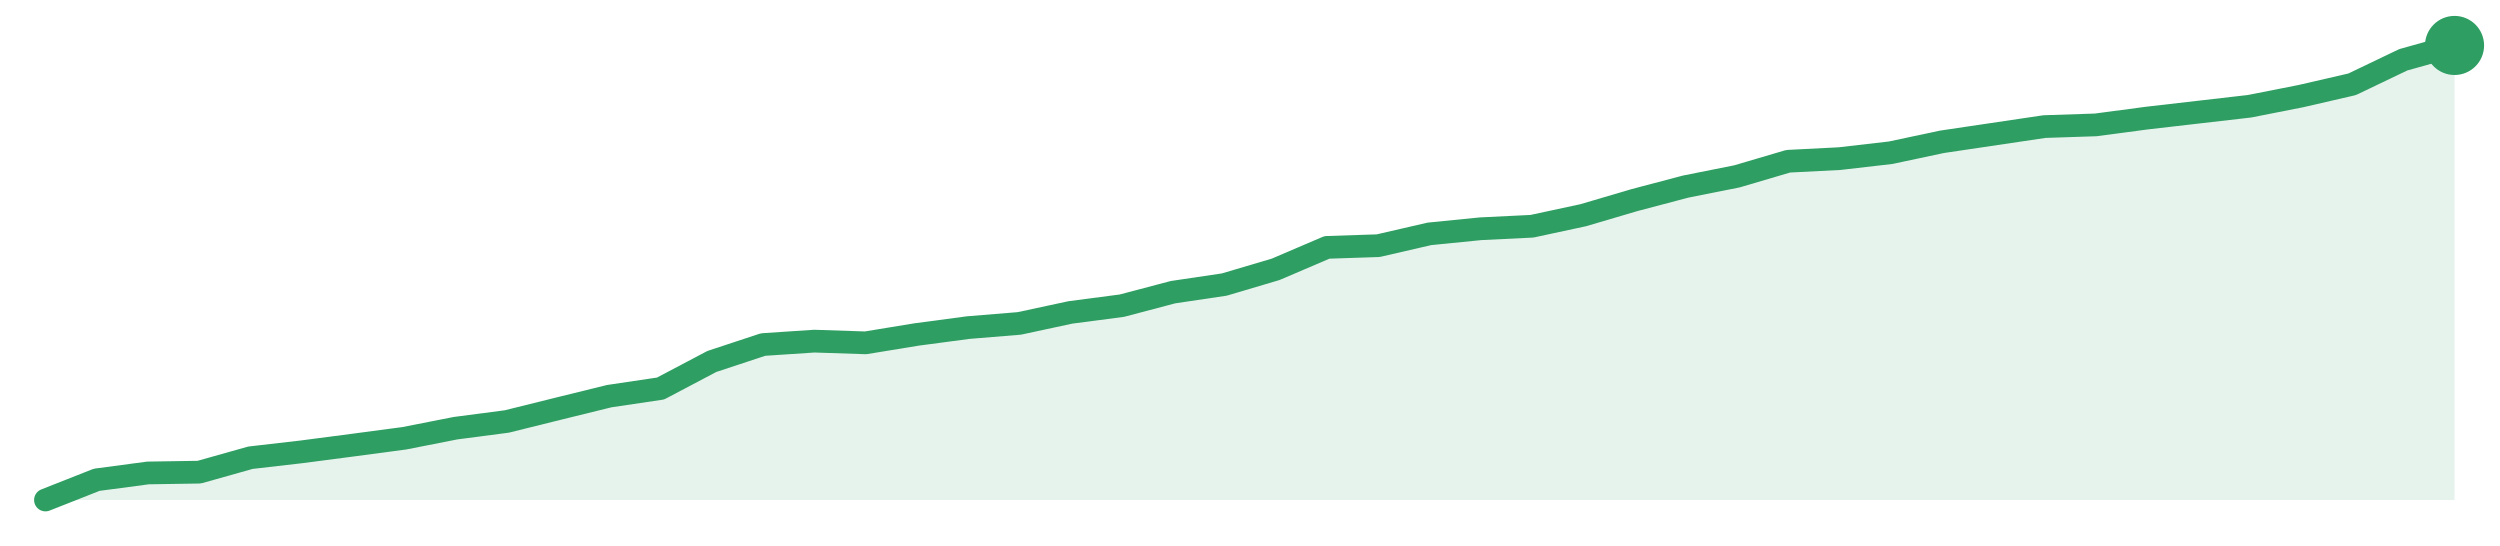
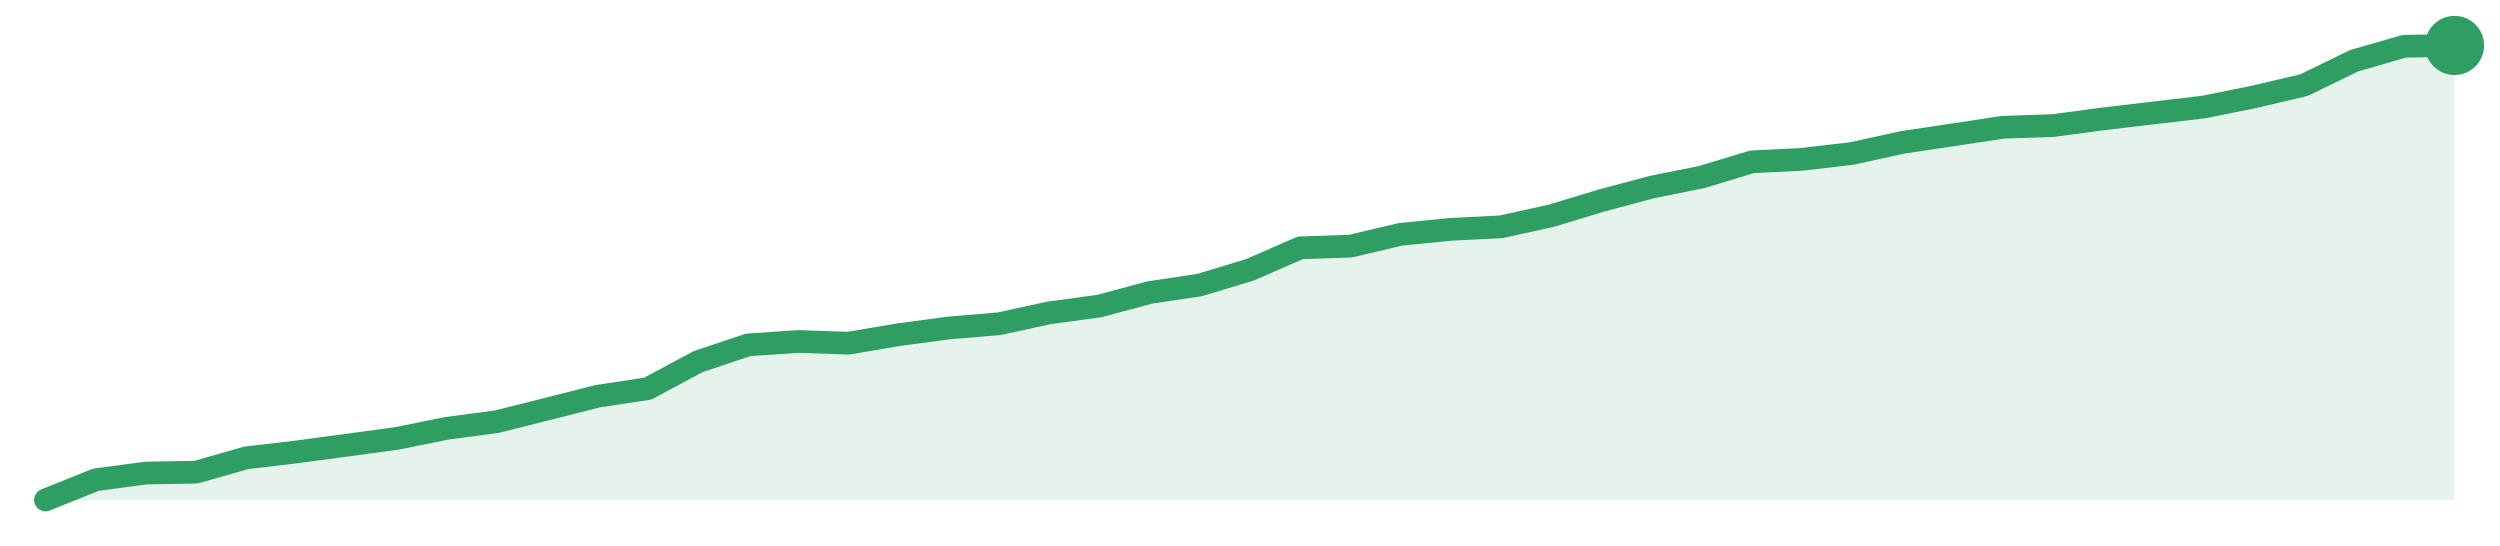
<svg xmlns="http://www.w3.org/2000/svg" width="220" height="48" viewBox="0 0 220 48" role="img" aria-label="trend">
-   <path d="M4.0,44.0 L4.0,44.0 L8.51,42.22 L13.02,41.62 L17.53,41.55 L22.04,40.28 L26.55,39.76 L31.06,39.17 L35.57,38.57 L40.09,37.68 L44.6,37.09 L49.11,35.97 L53.62,34.86 L58.13,34.19 L62.64,31.81 L67.15,30.32 L71.66,30.02 L76.17,30.17 L80.68,29.43 L85.19,28.83 L89.7,28.46 L94.21,27.49 L98.72,26.9 L103.23,25.71 L107.74,25.04 L112.26,23.7 L116.77,21.77 L121.28,21.62 L125.79,20.58 L130.3,20.13 L134.81,19.91 L139.32,18.94 L143.83,17.61 L148.34,16.42 L152.85,15.52 L157.36,14.19 L161.87,13.96 L166.38,13.44 L170.89,12.48 L175.4,11.81 L179.91,11.14 L184.43,10.99 L188.94,10.39 L193.45,9.87 L197.96,9.35 L202.47,8.46 L206.98,7.42 L211.49,5.26 L216.0,4.0 L216.0,44.0 Z" fill="#2f9e631f" />
-   <path d="M4.0,44.0 L8.51,42.22 L13.02,41.62 L17.53,41.55 L22.04,40.28 L26.55,39.76 L31.06,39.17 L35.57,38.57 L40.09,37.68 L44.6,37.09 L49.11,35.97 L53.62,34.86 L58.13,34.19 L62.64,31.81 L67.15,30.32 L71.66,30.02 L76.17,30.17 L80.68,29.43 L85.19,28.83 L89.7,28.46 L94.21,27.49 L98.72,26.9 L103.23,25.71 L107.74,25.04 L112.26,23.7 L116.77,21.77 L121.28,21.62 L125.79,20.58 L130.3,20.13 L134.81,19.91 L139.32,18.94 L143.83,17.61 L148.34,16.42 L152.85,15.52 L157.36,14.19 L161.87,13.96 L166.38,13.44 L170.89,12.48 L175.4,11.81 L179.91,11.14 L184.43,10.99 L188.94,10.39 L193.45,9.87 L197.96,9.35 L202.47,8.46 L206.98,7.42 L211.49,5.26 L216.0,4.0" fill="none" stroke="#2f9e63" stroke-width="2" stroke-linejoin="round" stroke-linecap="round" />
+   <path d="M4.0,44.0 L4.0,44.0 L8.42,42.22 L12.83,41.63 L17.25,41.55 L21.67,40.29 L26.08,39.77 L30.5,39.18 L34.92,38.58 L39.33,37.69 L43.75,37.1 L48.17,35.99 L52.58,34.87 L57.0,34.2 L61.42,31.83 L65.83,30.35 L70.25,30.05 L74.67,30.2 L79.08,29.45 L83.5,28.86 L87.92,28.49 L92.33,27.53 L96.75,26.93 L101.17,25.74 L105.58,25.08 L110.0,23.74 L114.42,21.81 L118.83,21.66 L123.25,20.62 L127.67,20.18 L132.08,19.96 L136.5,18.99 L140.92,17.65 L145.33,16.47 L149.75,15.58 L154.17,14.24 L158.58,14.02 L163.0,13.5 L167.42,12.53 L171.83,11.87 L176.25,11.2 L180.67,11.05 L185.08,10.46 L189.5,9.94 L193.92,9.42 L198.33,8.53 L202.75,7.49 L207.17,5.34 L211.58,4.07 L216.0,4.0 L216.0,44.0 Z" fill="#2f9e631f" />
+   <path d="M4.0,44.0 L8.42,42.22 L12.83,41.63 L17.25,41.55 L21.67,40.29 L26.08,39.77 L30.5,39.18 L34.92,38.58 L39.33,37.69 L43.75,37.1 L48.17,35.99 L52.58,34.87 L57.0,34.2 L61.42,31.83 L65.83,30.35 L70.25,30.05 L74.67,30.2 L79.08,29.45 L83.5,28.86 L87.92,28.49 L92.33,27.53 L96.75,26.93 L101.17,25.74 L105.58,25.08 L110.0,23.74 L114.42,21.81 L118.83,21.66 L123.25,20.62 L127.67,20.18 L132.08,19.96 L136.5,18.99 L140.92,17.65 L145.33,16.47 L149.75,15.58 L154.17,14.24 L158.58,14.02 L163.0,13.5 L167.42,12.53 L171.83,11.87 L176.25,11.2 L180.67,11.05 L185.08,10.46 L189.5,9.94 L193.92,9.42 L198.33,8.53 L202.75,7.49 L207.17,5.34 L211.58,4.07 L216.0,4.0" fill="none" stroke="#2f9e63" stroke-width="2" stroke-linejoin="round" stroke-linecap="round" />
  <circle cx="216.0" cy="4.0" r="2.6" fill="#2f9e63" />
</svg>
